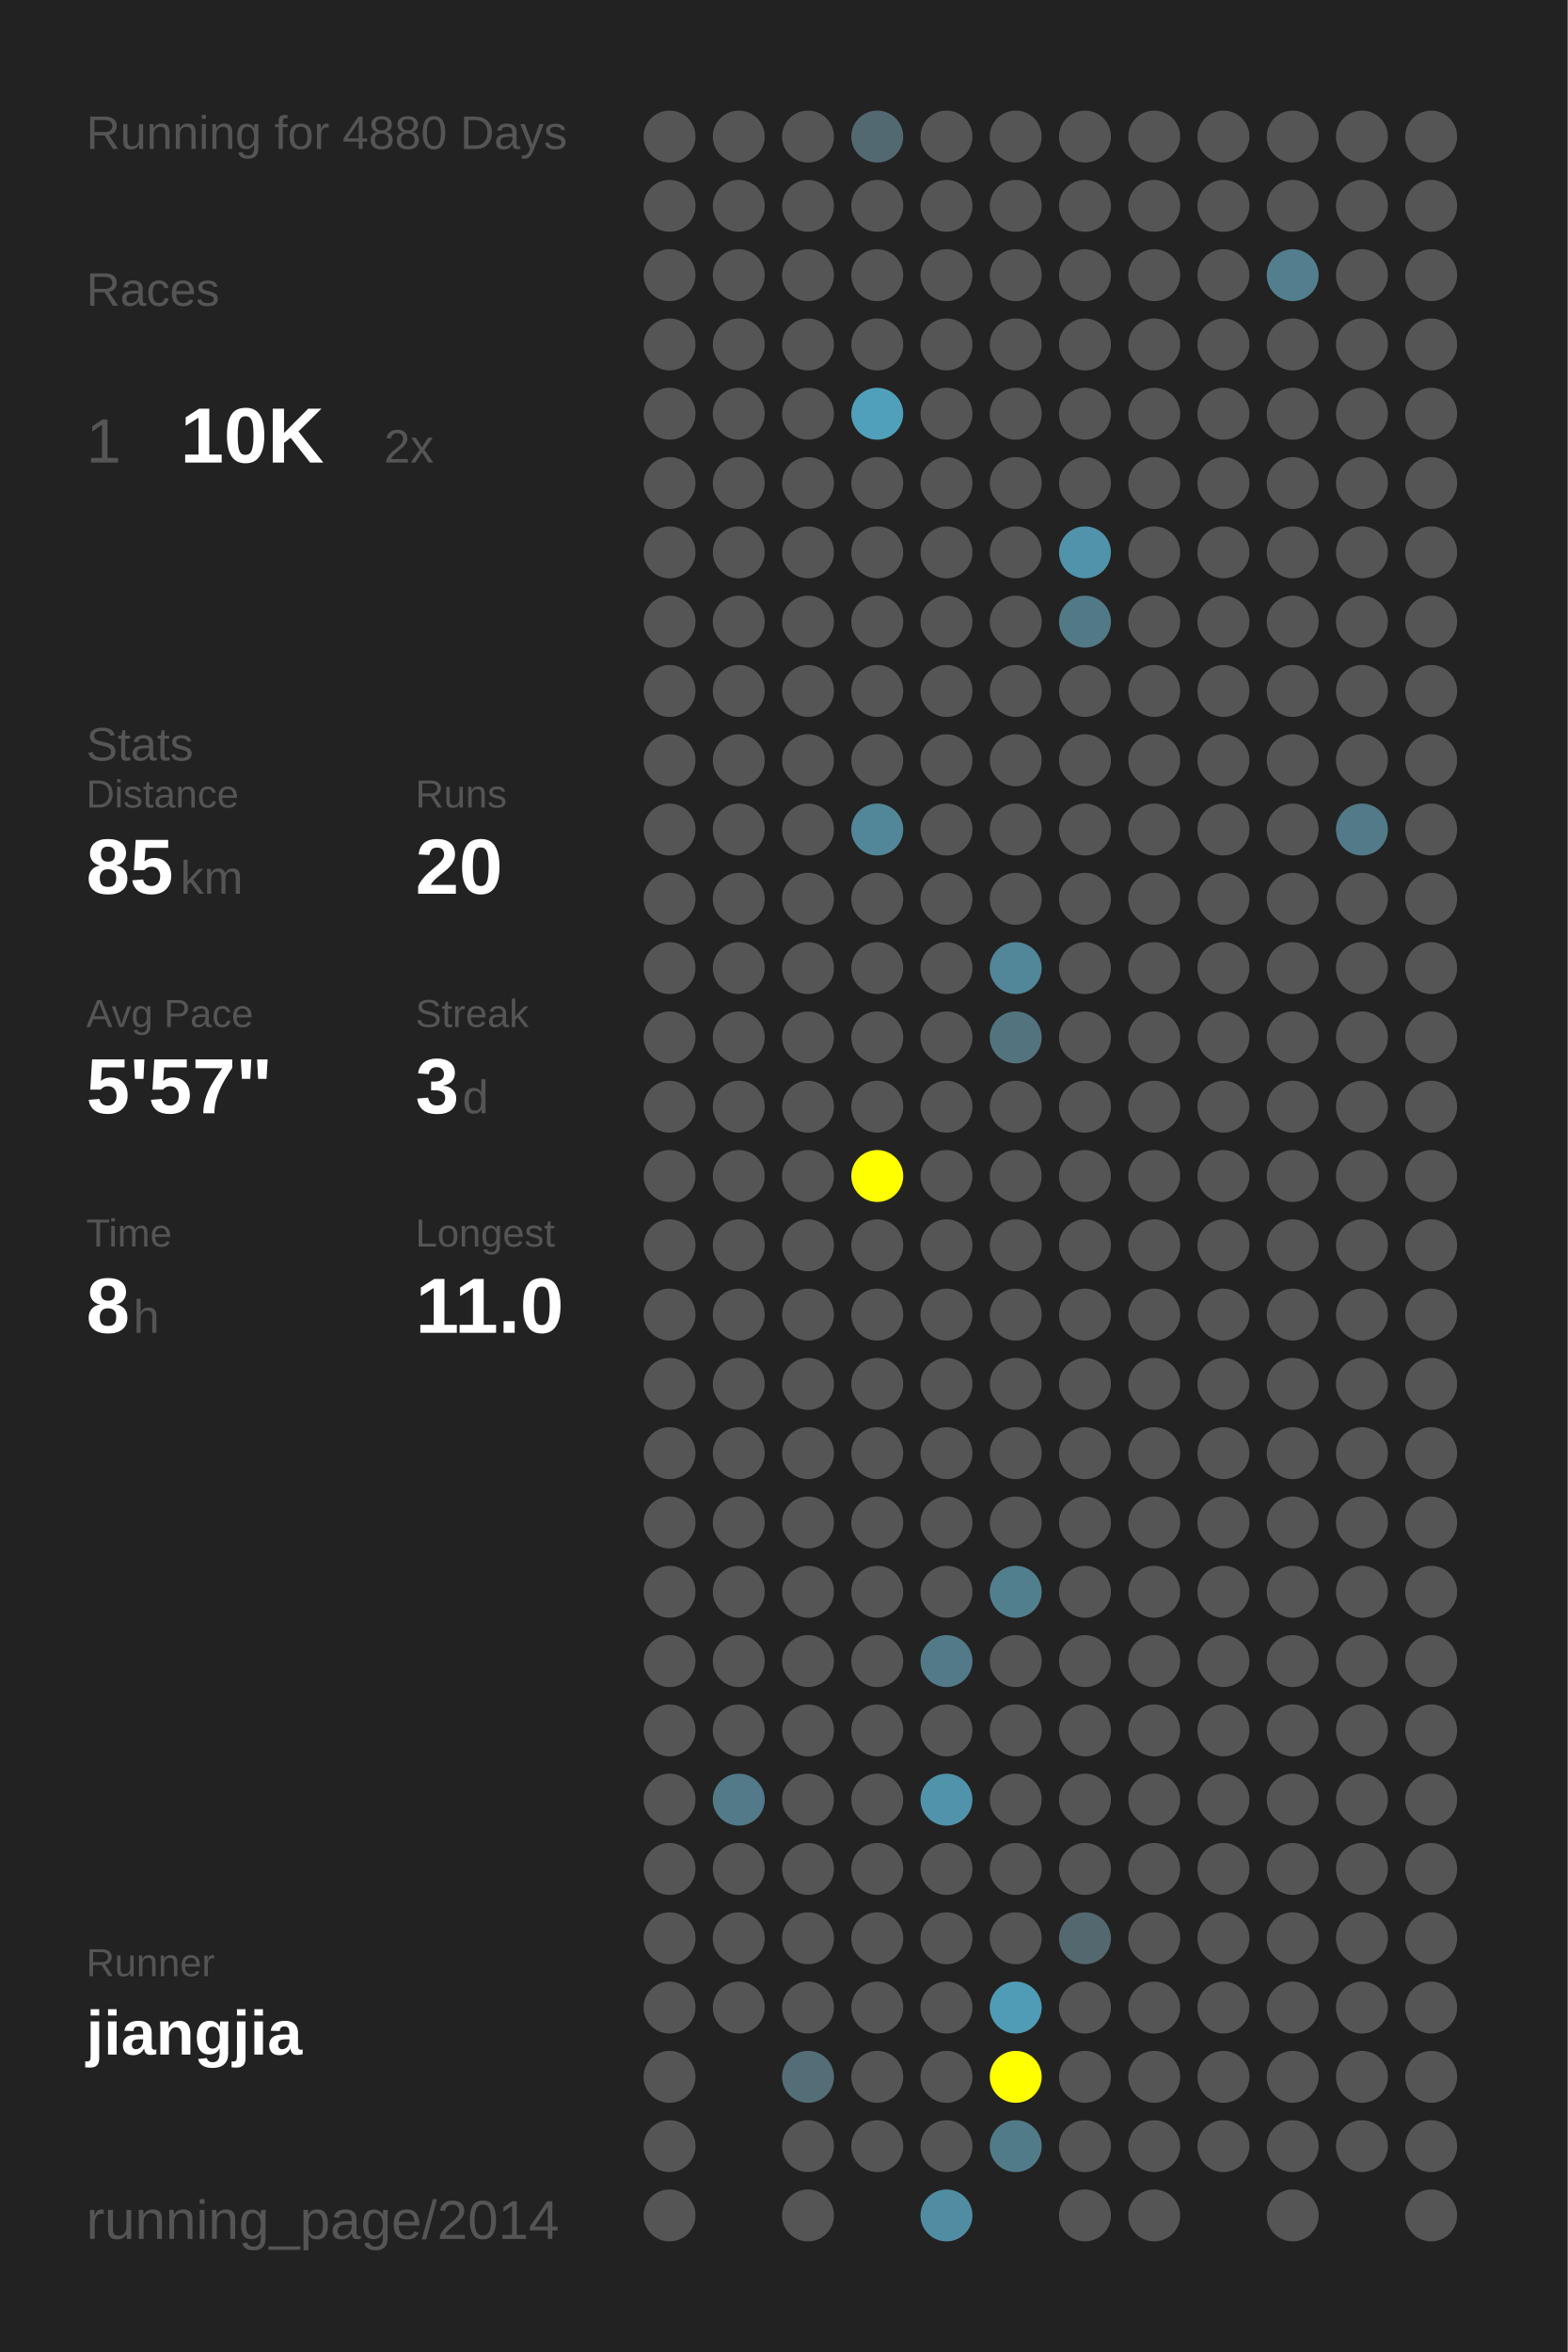
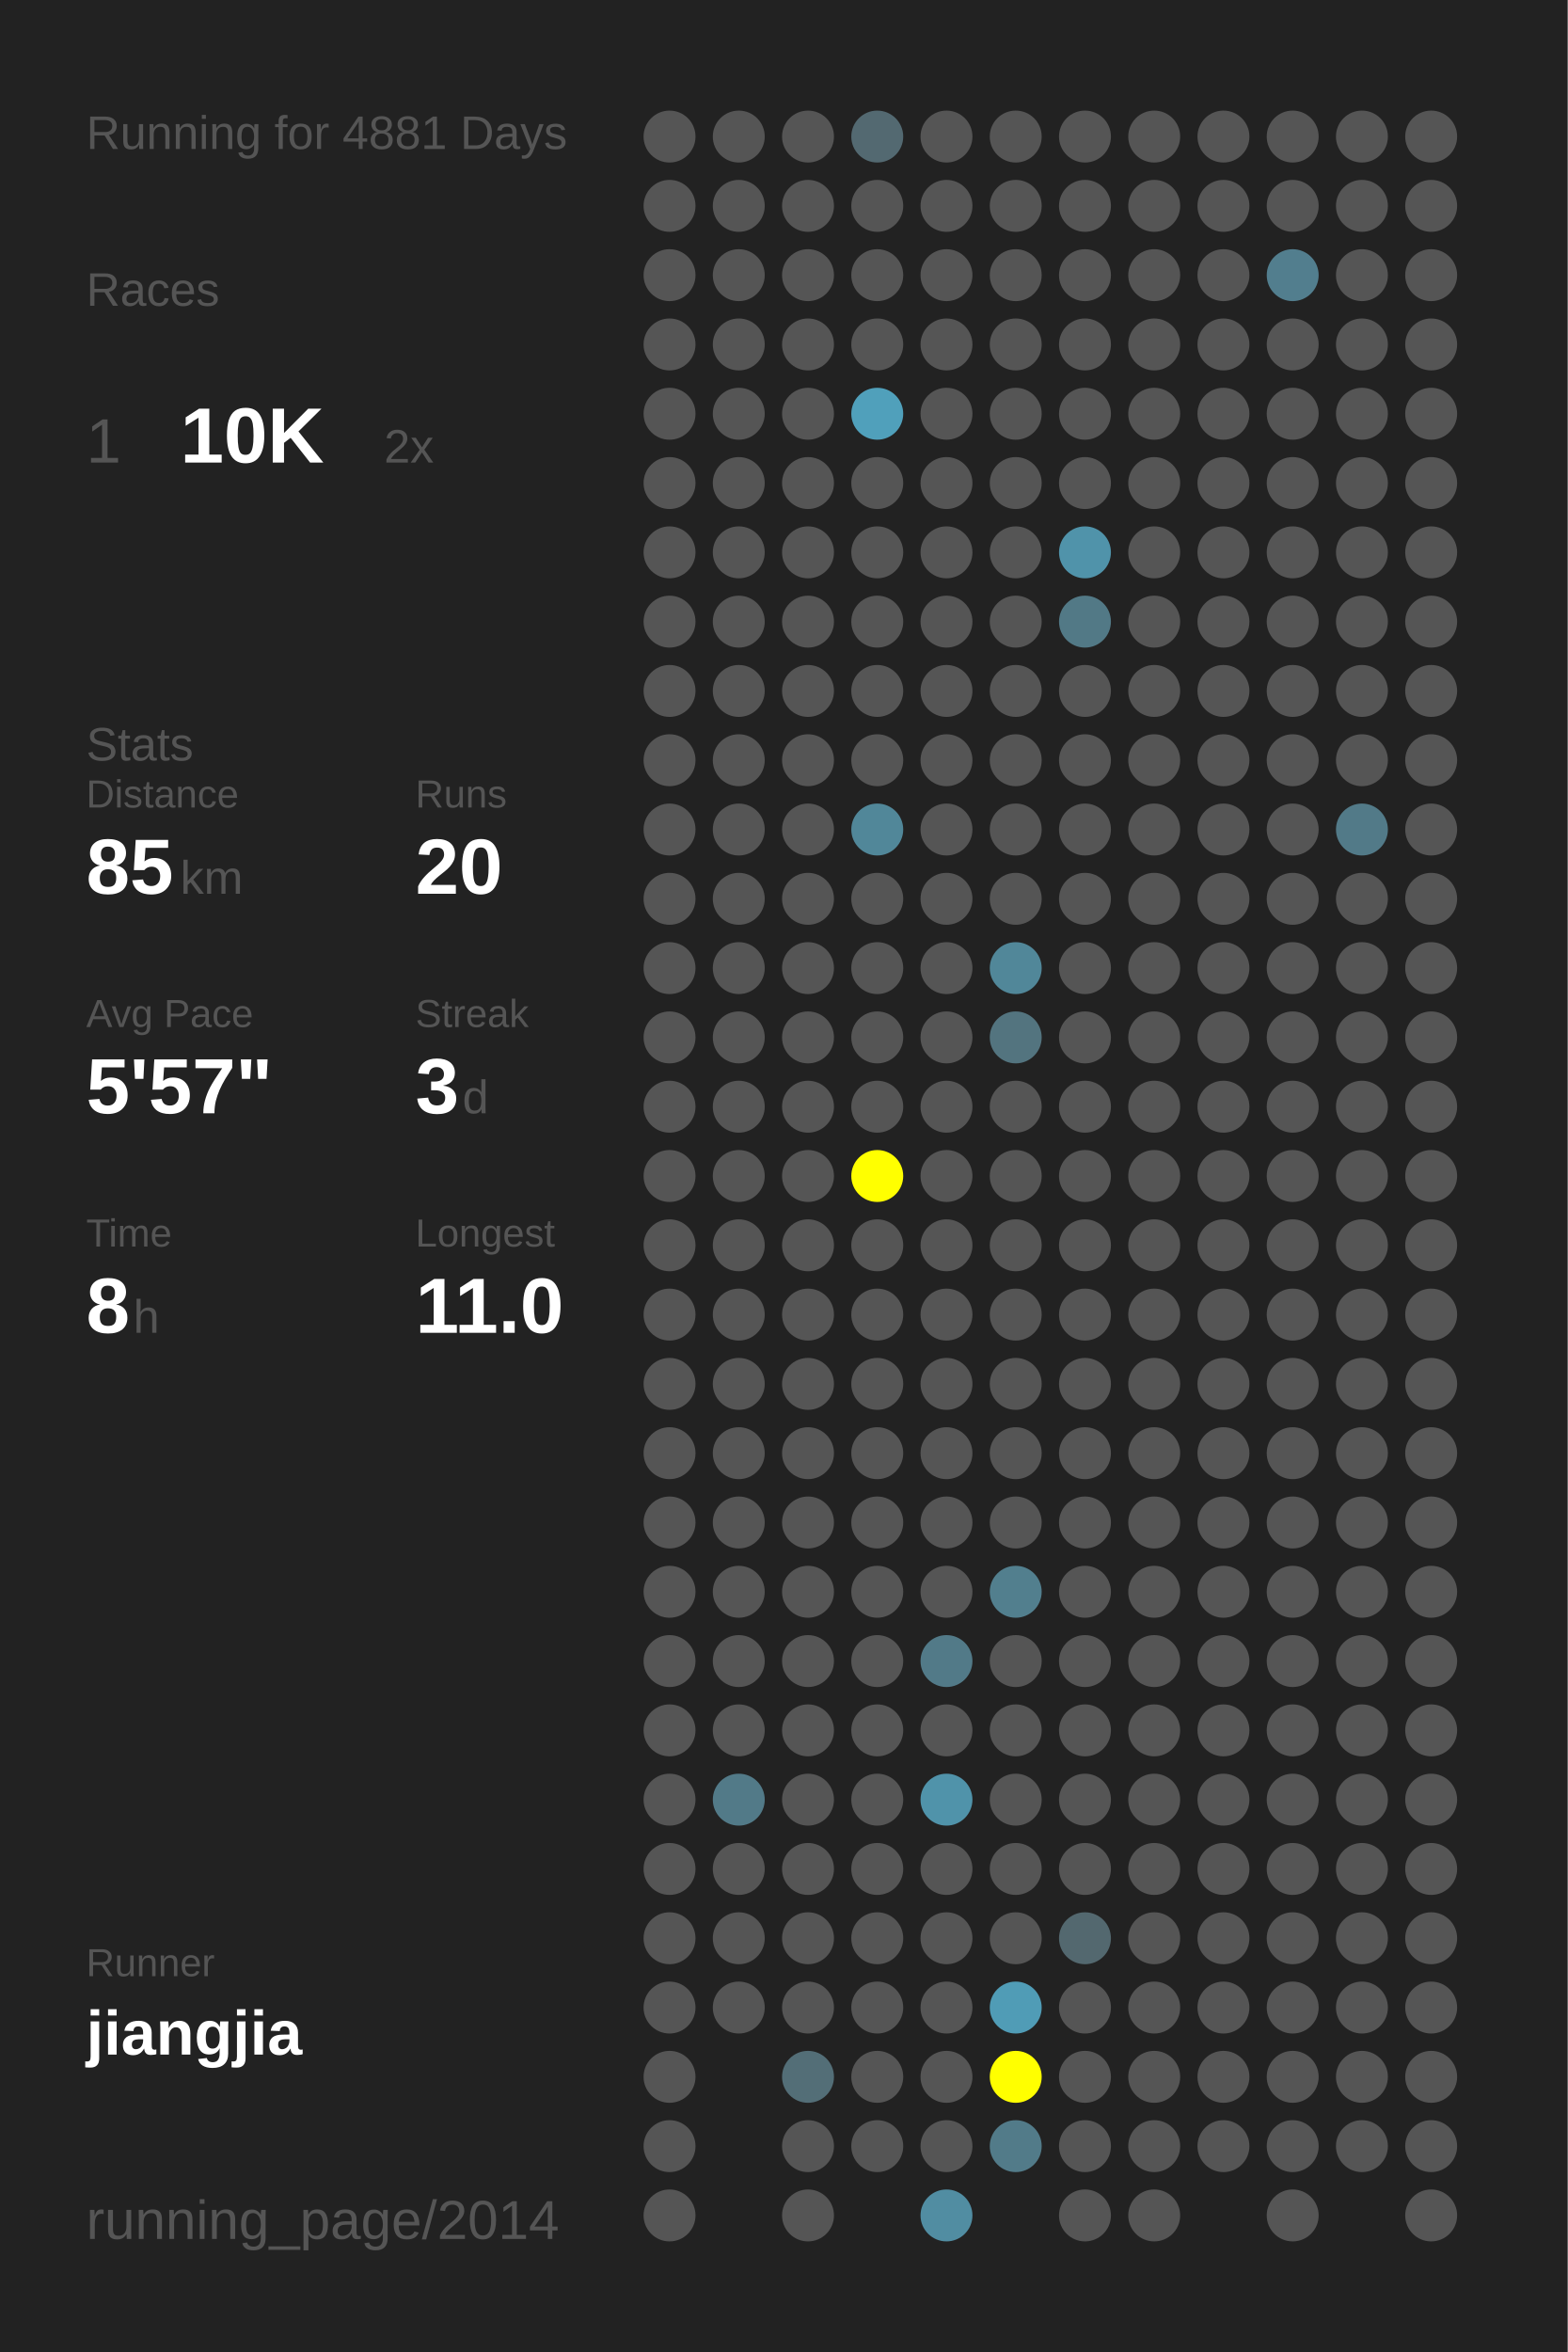
<svg xmlns="http://www.w3.org/2000/svg" baseProfile="full" height="300mm" version="1.1" viewBox="0,0,200,300" width="200mm">
  <defs />
  <rect fill="#222222" height="300" width="200" x="0" y="0" />
-   <text fill="#555555" style="font-size:6px; font-family:Arial;" x="11" y="19">Running for 4880 Days</text>
+   <text fill="#555555" style="font-size:6px; font-family:Arial;" x="11" y="19">Running for 4881 Days</text>
  <text fill="#555555" style="font-size:6px; font-family:Arial;" x="11" y="39">Races</text>
  <text fill="#555555" style="font-size:8px; font-family:Arial;" x="11" y="59">1</text>
  <text fill="#FFFFFF" style="font-size:10px; font-family:Arial; font-weight:bold;" x="23" y="59">10K</text>
  <text fill="#555555" style="font-size:6px; font-family:Arial;" x="49" y="59">2x</text>
  <text fill="#555555" style="font-size:6px; font-family:Arial;" x="11" y="97">Stats</text>
  <text fill="#555555" style="font-size:5px; font-family:Arial;" x="11" y="103">Distance</text>
  <text fill="#FFFFFF" style="font-size:10px; font-family:Arial; font-weight:bold;" x="11" y="114">85</text>
  <text fill="#555555" style="font-size:6px; font-family:Arial;" x="23" y="114">km</text>
  <text fill="#555555" style="font-size:5px; font-family:Arial;" x="53" y="103">Runs</text>
  <text fill="#FFFFFF" style="font-size:10px; font-family:Arial; font-weight:bold;" x="53" y="114">20</text>
  <text fill="#555555" style="font-size:5px; font-family:Arial;" x="11" y="131">Avg Pace</text>
  <text fill="#FFFFFF" style="font-size:10px; font-family:Arial; font-weight:bold;" x="11" y="142">5'57"</text>
  <text fill="#555555" style="font-size:5px; font-family:Arial;" x="53" y="131">Streak</text>
  <text fill="#FFFFFF" style="font-size:10px; font-family:Arial; font-weight:bold;" x="53" y="142">3</text>
  <text fill="#555555" style="font-size:6px; font-family:Arial;" x="59" y="142">d</text>
  <text fill="#555555" style="font-size:5px; font-family:Arial;" x="11" y="159">Time</text>
  <text fill="#FFFFFF" style="font-size:10px; font-family:Arial; font-weight:bold;" x="11" y="170">8</text>
  <text fill="#555555" style="font-size:6px; font-family:Arial;" x="17" y="170">h</text>
  <text fill="#555555" style="font-size:5px; font-family:Arial;" x="53" y="159">Longest</text>
  <text fill="#FFFFFF" style="font-size:10px; font-family:Arial; font-weight:bold;" x="53" y="170">11.0</text>
  <text fill="#555555" style="font-size:5px; font-family:Arial;" x="11" y="252.065">Runner</text>
  <text fill="#FFFFFF" style="font-size:8px; font-family:Arial; font-weight:bold;" x="11" y="262.065">jiangjia</text>
  <text fill="#555555" style="font-size:7px; font-family:Arial;" x="11" y="285.581">running_page/2014</text>
  <circle cx="85.417" cy="17.419" fill="#555555" r="3.312" />
  <circle cx="85.417" cy="26.258" fill="#555555" r="3.312" />
  <circle cx="85.417" cy="35.097" fill="#555555" r="3.312" />
  <circle cx="85.417" cy="43.935" fill="#555555" r="3.312" />
  <circle cx="85.417" cy="52.774" fill="#555555" r="3.312" />
  <circle cx="85.417" cy="61.613" fill="#555555" r="3.312" />
  <circle cx="85.417" cy="70.452" fill="#555555" r="3.312" />
  <circle cx="85.417" cy="79.29" fill="#555555" r="3.312" />
  <circle cx="85.417" cy="88.129" fill="#555555" r="3.312" />
  <circle cx="85.417" cy="96.968" fill="#555555" r="3.312" />
  <circle cx="85.417" cy="105.806" fill="#555555" r="3.312" />
  <circle cx="85.417" cy="114.645" fill="#555555" r="3.312" />
  <circle cx="85.417" cy="123.484" fill="#555555" r="3.312" />
  <circle cx="85.417" cy="132.323" fill="#555555" r="3.312" />
  <circle cx="85.417" cy="141.161" fill="#555555" r="3.312" />
  <circle cx="85.417" cy="150" fill="#555555" r="3.312" />
  <circle cx="85.417" cy="158.839" fill="#555555" r="3.312" />
  <circle cx="85.417" cy="167.677" fill="#555555" r="3.312" />
  <circle cx="85.417" cy="176.516" fill="#555555" r="3.312" />
  <circle cx="85.417" cy="185.355" fill="#555555" r="3.312" />
  <circle cx="85.417" cy="194.194" fill="#555555" r="3.312" />
  <circle cx="85.417" cy="203.032" fill="#555555" r="3.312" />
  <circle cx="85.417" cy="211.871" fill="#555555" r="3.312" />
  <circle cx="85.417" cy="220.71" fill="#555555" r="3.312" />
  <circle cx="85.417" cy="229.548" fill="#555555" r="3.312" />
  <circle cx="85.417" cy="238.387" fill="#555555" r="3.312" />
  <circle cx="85.417" cy="247.226" fill="#555555" r="3.312" />
  <circle cx="85.417" cy="256.065" fill="#555555" r="3.312" />
  <circle cx="85.417" cy="264.903" fill="#555555" r="3.312" />
  <circle cx="85.417" cy="273.742" fill="#555555" r="3.312" />
  <circle cx="85.417" cy="282.581" fill="#555555" r="3.312" />
  <circle cx="94.25" cy="17.419" fill="#555555" r="3.312" />
  <circle cx="94.25" cy="26.258" fill="#555555" r="3.312" />
  <circle cx="94.25" cy="35.097" fill="#555555" r="3.312" />
  <circle cx="94.25" cy="43.935" fill="#555555" r="3.312" />
  <circle cx="94.25" cy="52.774" fill="#555555" r="3.312" />
  <circle cx="94.25" cy="61.613" fill="#555555" r="3.312" />
  <circle cx="94.25" cy="70.452" fill="#555555" r="3.312" />
  <circle cx="94.25" cy="79.29" fill="#555555" r="3.312" />
  <circle cx="94.25" cy="88.129" fill="#555555" r="3.312" />
  <circle cx="94.25" cy="96.968" fill="#555555" r="3.312" />
  <circle cx="94.25" cy="105.806" fill="#555555" r="3.312" />
  <circle cx="94.25" cy="114.645" fill="#555555" r="3.312" />
  <circle cx="94.25" cy="123.484" fill="#555555" r="3.312" />
  <circle cx="94.25" cy="132.323" fill="#555555" r="3.312" />
  <circle cx="94.25" cy="141.161" fill="#555555" r="3.312" />
  <circle cx="94.25" cy="150" fill="#555555" r="3.312" />
  <circle cx="94.25" cy="158.839" fill="#555555" r="3.312" />
  <circle cx="94.25" cy="167.677" fill="#555555" r="3.312" />
  <circle cx="94.25" cy="176.516" fill="#555555" r="3.312" />
  <circle cx="94.25" cy="185.355" fill="#555555" r="3.312" />
  <circle cx="94.25" cy="194.194" fill="#555555" r="3.312" />
  <circle cx="94.25" cy="203.032" fill="#555555" r="3.312" />
  <circle cx="94.25" cy="211.871" fill="#555555" r="3.312" />
  <circle cx="94.25" cy="220.71" fill="#555555" r="3.312" />
  <circle cx="94.25" cy="229.548" fill="#527a88" r="3.312" />
  <circle cx="94.25" cy="238.387" fill="#555555" r="3.312" />
  <circle cx="94.25" cy="247.226" fill="#555555" r="3.312" />
  <circle cx="94.25" cy="256.065" fill="#555555" r="3.312" />
  <circle cx="103.083" cy="17.419" fill="#555555" r="3.312" />
  <circle cx="103.083" cy="26.258" fill="#555555" r="3.312" />
  <circle cx="103.083" cy="35.097" fill="#555555" r="3.312" />
  <circle cx="103.083" cy="43.935" fill="#555555" r="3.312" />
  <circle cx="103.083" cy="52.774" fill="#555555" r="3.312" />
  <circle cx="103.083" cy="61.613" fill="#555555" r="3.312" />
  <circle cx="103.083" cy="70.452" fill="#555555" r="3.312" />
  <circle cx="103.083" cy="79.29" fill="#555555" r="3.312" />
  <circle cx="103.083" cy="88.129" fill="#555555" r="3.312" />
  <circle cx="103.083" cy="96.968" fill="#555555" r="3.312" />
  <circle cx="103.083" cy="105.806" fill="#555555" r="3.312" />
  <circle cx="103.083" cy="114.645" fill="#555555" r="3.312" />
  <circle cx="103.083" cy="123.484" fill="#555555" r="3.312" />
  <circle cx="103.083" cy="132.323" fill="#555555" r="3.312" />
  <circle cx="103.083" cy="141.161" fill="#555555" r="3.312" />
  <circle cx="103.083" cy="150" fill="#555555" r="3.312" />
  <circle cx="103.083" cy="158.839" fill="#555555" r="3.312" />
  <circle cx="103.083" cy="167.677" fill="#555555" r="3.312" />
  <circle cx="103.083" cy="176.516" fill="#555555" r="3.312" />
  <circle cx="103.083" cy="185.355" fill="#555555" r="3.312" />
  <circle cx="103.083" cy="194.194" fill="#555555" r="3.312" />
  <circle cx="103.083" cy="203.032" fill="#555555" r="3.312" />
  <circle cx="103.083" cy="211.871" fill="#555555" r="3.312" />
  <circle cx="103.083" cy="220.71" fill="#555555" r="3.312" />
  <circle cx="103.083" cy="229.548" fill="#555555" r="3.312" />
  <circle cx="103.083" cy="238.387" fill="#555555" r="3.312" />
  <circle cx="103.083" cy="247.226" fill="#555555" r="3.312" />
  <circle cx="103.083" cy="256.065" fill="#555555" r="3.312" />
  <circle cx="103.083" cy="264.903" fill="#536e77" r="3.312" />
  <circle cx="103.083" cy="273.742" fill="#555555" r="3.312" />
  <circle cx="103.083" cy="282.581" fill="#555555" r="3.312" />
  <circle cx="111.917" cy="17.419" fill="#536971" r="3.312" />
  <circle cx="111.917" cy="26.258" fill="#555555" r="3.312" />
  <circle cx="111.917" cy="35.097" fill="#555555" r="3.312" />
  <circle cx="111.917" cy="43.935" fill="#555555" r="3.312" />
  <circle cx="111.917" cy="52.774" fill="#50a0bb" r="3.312" />
  <circle cx="111.917" cy="61.613" fill="#555555" r="3.312" />
  <circle cx="111.917" cy="70.452" fill="#555555" r="3.312" />
  <circle cx="111.917" cy="79.29" fill="#555555" r="3.312" />
  <circle cx="111.917" cy="88.129" fill="#555555" r="3.312" />
  <circle cx="111.917" cy="96.968" fill="#555555" r="3.312" />
  <circle cx="111.917" cy="105.806" fill="#518799" r="3.312" />
  <circle cx="111.917" cy="114.645" fill="#555555" r="3.312" />
  <circle cx="111.917" cy="123.484" fill="#555555" r="3.312" />
  <circle cx="111.917" cy="132.323" fill="#555555" r="3.312" />
  <circle cx="111.917" cy="141.161" fill="#555555" r="3.312" />
  <circle cx="111.917" cy="150" fill="#FFFF00" r="3.312" />
  <circle cx="111.917" cy="158.839" fill="#555555" r="3.312" />
  <circle cx="111.917" cy="167.677" fill="#555555" r="3.312" />
  <circle cx="111.917" cy="176.516" fill="#555555" r="3.312" />
  <circle cx="111.917" cy="185.355" fill="#555555" r="3.312" />
  <circle cx="111.917" cy="194.194" fill="#555555" r="3.312" />
  <circle cx="111.917" cy="203.032" fill="#555555" r="3.312" />
  <circle cx="111.917" cy="211.871" fill="#555555" r="3.312" />
  <circle cx="111.917" cy="220.71" fill="#555555" r="3.312" />
  <circle cx="111.917" cy="229.548" fill="#555555" r="3.312" />
  <circle cx="111.917" cy="238.387" fill="#555555" r="3.312" />
  <circle cx="111.917" cy="247.226" fill="#555555" r="3.312" />
  <circle cx="111.917" cy="256.065" fill="#555555" r="3.312" />
  <circle cx="111.917" cy="264.903" fill="#555555" r="3.312" />
  <circle cx="111.917" cy="273.742" fill="#555555" r="3.312" />
  <circle cx="120.75" cy="17.419" fill="#555555" r="3.312" />
  <circle cx="120.75" cy="26.258" fill="#555555" r="3.312" />
  <circle cx="120.75" cy="35.097" fill="#555555" r="3.312" />
  <circle cx="120.75" cy="43.935" fill="#555555" r="3.312" />
  <circle cx="120.75" cy="52.774" fill="#555555" r="3.312" />
  <circle cx="120.75" cy="61.613" fill="#555555" r="3.312" />
  <circle cx="120.75" cy="70.452" fill="#555555" r="3.312" />
  <circle cx="120.75" cy="79.29" fill="#555555" r="3.312" />
  <circle cx="120.75" cy="88.129" fill="#555555" r="3.312" />
  <circle cx="120.75" cy="96.968" fill="#555555" r="3.312" />
  <circle cx="120.75" cy="105.806" fill="#555555" r="3.312" />
  <circle cx="120.75" cy="114.645" fill="#555555" r="3.312" />
  <circle cx="120.75" cy="123.484" fill="#555555" r="3.312" />
  <circle cx="120.75" cy="132.323" fill="#555555" r="3.312" />
  <circle cx="120.75" cy="141.161" fill="#555555" r="3.312" />
  <circle cx="120.75" cy="150" fill="#555555" r="3.312" />
  <circle cx="120.75" cy="158.839" fill="#555555" r="3.312" />
  <circle cx="120.75" cy="167.677" fill="#555555" r="3.312" />
  <circle cx="120.75" cy="176.516" fill="#555555" r="3.312" />
  <circle cx="120.75" cy="185.355" fill="#555555" r="3.312" />
  <circle cx="120.75" cy="194.194" fill="#555555" r="3.312" />
  <circle cx="120.75" cy="203.032" fill="#555555" r="3.312" />
  <circle cx="120.75" cy="211.871" fill="#527a88" r="3.312" />
  <circle cx="120.75" cy="220.71" fill="#555555" r="3.312" />
  <circle cx="120.75" cy="229.548" fill="#5093aa" r="3.312" />
  <circle cx="120.75" cy="238.387" fill="#555555" r="3.312" />
  <circle cx="120.75" cy="247.226" fill="#555555" r="3.312" />
  <circle cx="120.75" cy="256.065" fill="#555555" r="3.312" />
  <circle cx="120.75" cy="264.903" fill="#555555" r="3.312" />
  <circle cx="120.75" cy="273.742" fill="#555555" r="3.312" />
  <circle cx="120.75" cy="282.581" fill="#518da2" r="3.312" />
  <circle cx="129.583" cy="17.419" fill="#555555" r="3.312" />
  <circle cx="129.583" cy="26.258" fill="#555555" r="3.312" />
  <circle cx="129.583" cy="35.097" fill="#555555" r="3.312" />
  <circle cx="129.583" cy="43.935" fill="#555555" r="3.312" />
  <circle cx="129.583" cy="52.774" fill="#555555" r="3.312" />
  <circle cx="129.583" cy="61.613" fill="#555555" r="3.312" />
  <circle cx="129.583" cy="70.452" fill="#555555" r="3.312" />
  <circle cx="129.583" cy="79.29" fill="#555555" r="3.312" />
  <circle cx="129.583" cy="88.129" fill="#555555" r="3.312" />
  <circle cx="129.583" cy="96.968" fill="#555555" r="3.312" />
  <circle cx="129.583" cy="105.806" fill="#555555" r="3.312" />
  <circle cx="129.583" cy="114.645" fill="#555555" r="3.312" />
  <circle cx="129.583" cy="123.484" fill="#518799" r="3.312" />
  <circle cx="129.583" cy="132.323" fill="#53747f" r="3.312" />
  <circle cx="129.583" cy="141.161" fill="#555555" r="3.312" />
  <circle cx="129.583" cy="150" fill="#555555" r="3.312" />
  <circle cx="129.583" cy="158.839" fill="#555555" r="3.312" />
  <circle cx="129.583" cy="167.677" fill="#555555" r="3.312" />
  <circle cx="129.583" cy="176.516" fill="#555555" r="3.312" />
  <circle cx="129.583" cy="185.355" fill="#555555" r="3.312" />
  <circle cx="129.583" cy="194.194" fill="#555555" r="3.312" />
  <circle cx="129.583" cy="203.032" fill="#527f8e" r="3.312" />
  <circle cx="129.583" cy="211.871" fill="#555555" r="3.312" />
  <circle cx="129.583" cy="220.71" fill="#555555" r="3.312" />
  <circle cx="129.583" cy="229.548" fill="#555555" r="3.312" />
  <circle cx="129.583" cy="238.387" fill="#555555" r="3.312" />
  <circle cx="129.583" cy="247.226" fill="#555555" r="3.312" />
  <circle cx="129.583" cy="256.065" fill="#509cb6" r="3.312" />
  <circle cx="129.583" cy="264.903" fill="#FFFF00" r="3.312" />
  <circle cx="129.583" cy="273.742" fill="#527b89" r="3.312" />
  <circle cx="138.417" cy="17.419" fill="#555555" r="3.312" />
  <circle cx="138.417" cy="26.258" fill="#555555" r="3.312" />
  <circle cx="138.417" cy="35.097" fill="#555555" r="3.312" />
  <circle cx="138.417" cy="43.935" fill="#555555" r="3.312" />
  <circle cx="138.417" cy="52.774" fill="#555555" r="3.312" />
  <circle cx="138.417" cy="61.613" fill="#555555" r="3.312" />
  <circle cx="138.417" cy="70.452" fill="#5093aa" r="3.312" />
  <circle cx="138.417" cy="79.29" fill="#527986" r="3.312" />
  <circle cx="138.417" cy="88.129" fill="#555555" r="3.312" />
  <circle cx="138.417" cy="96.968" fill="#555555" r="3.312" />
  <circle cx="138.417" cy="105.806" fill="#555555" r="3.312" />
  <circle cx="138.417" cy="114.645" fill="#555555" r="3.312" />
  <circle cx="138.417" cy="123.484" fill="#555555" r="3.312" />
  <circle cx="138.417" cy="132.323" fill="#555555" r="3.312" />
  <circle cx="138.417" cy="141.161" fill="#555555" r="3.312" />
  <circle cx="138.417" cy="150" fill="#555555" r="3.312" />
  <circle cx="138.417" cy="158.839" fill="#555555" r="3.312" />
  <circle cx="138.417" cy="167.677" fill="#555555" r="3.312" />
  <circle cx="138.417" cy="176.516" fill="#555555" r="3.312" />
  <circle cx="138.417" cy="185.355" fill="#555555" r="3.312" />
  <circle cx="138.417" cy="194.194" fill="#555555" r="3.312" />
  <circle cx="138.417" cy="203.032" fill="#555555" r="3.312" />
  <circle cx="138.417" cy="211.871" fill="#555555" r="3.312" />
  <circle cx="138.417" cy="220.71" fill="#555555" r="3.312" />
  <circle cx="138.417" cy="229.548" fill="#555555" r="3.312" />
  <circle cx="138.417" cy="238.387" fill="#555555" r="3.312" />
  <circle cx="138.417" cy="247.226" fill="#53686f" r="3.312" />
  <circle cx="138.417" cy="256.065" fill="#555555" r="3.312" />
  <circle cx="138.417" cy="264.903" fill="#555555" r="3.312" />
  <circle cx="138.417" cy="273.742" fill="#555555" r="3.312" />
  <circle cx="138.417" cy="282.581" fill="#555555" r="3.312" />
  <circle cx="147.25" cy="17.419" fill="#555555" r="3.312" />
  <circle cx="147.25" cy="26.258" fill="#555555" r="3.312" />
  <circle cx="147.25" cy="35.097" fill="#555555" r="3.312" />
  <circle cx="147.25" cy="43.935" fill="#555555" r="3.312" />
  <circle cx="147.25" cy="52.774" fill="#555555" r="3.312" />
  <circle cx="147.25" cy="61.613" fill="#555555" r="3.312" />
  <circle cx="147.25" cy="70.452" fill="#555555" r="3.312" />
  <circle cx="147.25" cy="79.29" fill="#555555" r="3.312" />
  <circle cx="147.25" cy="88.129" fill="#555555" r="3.312" />
  <circle cx="147.25" cy="96.968" fill="#555555" r="3.312" />
  <circle cx="147.25" cy="105.806" fill="#555555" r="3.312" />
  <circle cx="147.25" cy="114.645" fill="#555555" r="3.312" />
  <circle cx="147.25" cy="123.484" fill="#555555" r="3.312" />
  <circle cx="147.25" cy="132.323" fill="#555555" r="3.312" />
  <circle cx="147.25" cy="141.161" fill="#555555" r="3.312" />
  <circle cx="147.25" cy="150" fill="#555555" r="3.312" />
  <circle cx="147.25" cy="158.839" fill="#555555" r="3.312" />
  <circle cx="147.25" cy="167.677" fill="#555555" r="3.312" />
  <circle cx="147.25" cy="176.516" fill="#555555" r="3.312" />
  <circle cx="147.25" cy="185.355" fill="#555555" r="3.312" />
  <circle cx="147.25" cy="194.194" fill="#555555" r="3.312" />
  <circle cx="147.25" cy="203.032" fill="#555555" r="3.312" />
  <circle cx="147.25" cy="211.871" fill="#555555" r="3.312" />
  <circle cx="147.25" cy="220.71" fill="#555555" r="3.312" />
  <circle cx="147.25" cy="229.548" fill="#555555" r="3.312" />
  <circle cx="147.25" cy="238.387" fill="#555555" r="3.312" />
  <circle cx="147.25" cy="247.226" fill="#555555" r="3.312" />
  <circle cx="147.25" cy="256.065" fill="#555555" r="3.312" />
  <circle cx="147.25" cy="264.903" fill="#555555" r="3.312" />
  <circle cx="147.25" cy="273.742" fill="#555555" r="3.312" />
  <circle cx="147.25" cy="282.581" fill="#555555" r="3.312" />
  <circle cx="156.083" cy="17.419" fill="#555555" r="3.312" />
  <circle cx="156.083" cy="26.258" fill="#555555" r="3.312" />
  <circle cx="156.083" cy="35.097" fill="#555555" r="3.312" />
  <circle cx="156.083" cy="43.935" fill="#555555" r="3.312" />
  <circle cx="156.083" cy="52.774" fill="#555555" r="3.312" />
  <circle cx="156.083" cy="61.613" fill="#555555" r="3.312" />
  <circle cx="156.083" cy="70.452" fill="#555555" r="3.312" />
  <circle cx="156.083" cy="79.29" fill="#555555" r="3.312" />
  <circle cx="156.083" cy="88.129" fill="#555555" r="3.312" />
  <circle cx="156.083" cy="96.968" fill="#555555" r="3.312" />
  <circle cx="156.083" cy="105.806" fill="#555555" r="3.312" />
  <circle cx="156.083" cy="114.645" fill="#555555" r="3.312" />
  <circle cx="156.083" cy="123.484" fill="#555555" r="3.312" />
  <circle cx="156.083" cy="132.323" fill="#555555" r="3.312" />
  <circle cx="156.083" cy="141.161" fill="#555555" r="3.312" />
  <circle cx="156.083" cy="150" fill="#555555" r="3.312" />
  <circle cx="156.083" cy="158.839" fill="#555555" r="3.312" />
  <circle cx="156.083" cy="167.677" fill="#555555" r="3.312" />
  <circle cx="156.083" cy="176.516" fill="#555555" r="3.312" />
  <circle cx="156.083" cy="185.355" fill="#555555" r="3.312" />
  <circle cx="156.083" cy="194.194" fill="#555555" r="3.312" />
  <circle cx="156.083" cy="203.032" fill="#555555" r="3.312" />
  <circle cx="156.083" cy="211.871" fill="#555555" r="3.312" />
  <circle cx="156.083" cy="220.71" fill="#555555" r="3.312" />
  <circle cx="156.083" cy="229.548" fill="#555555" r="3.312" />
  <circle cx="156.083" cy="238.387" fill="#555555" r="3.312" />
  <circle cx="156.083" cy="247.226" fill="#555555" r="3.312" />
  <circle cx="156.083" cy="256.065" fill="#555555" r="3.312" />
  <circle cx="156.083" cy="264.903" fill="#555555" r="3.312" />
  <circle cx="156.083" cy="273.742" fill="#555555" r="3.312" />
  <circle cx="164.917" cy="17.419" fill="#555555" r="3.312" />
  <circle cx="164.917" cy="26.258" fill="#555555" r="3.312" />
  <circle cx="164.917" cy="35.097" fill="#527e8e" r="3.312" />
  <circle cx="164.917" cy="43.935" fill="#555555" r="3.312" />
  <circle cx="164.917" cy="52.774" fill="#555555" r="3.312" />
  <circle cx="164.917" cy="61.613" fill="#555555" r="3.312" />
  <circle cx="164.917" cy="70.452" fill="#555555" r="3.312" />
  <circle cx="164.917" cy="79.29" fill="#555555" r="3.312" />
  <circle cx="164.917" cy="88.129" fill="#555555" r="3.312" />
  <circle cx="164.917" cy="96.968" fill="#555555" r="3.312" />
  <circle cx="164.917" cy="105.806" fill="#555555" r="3.312" />
  <circle cx="164.917" cy="114.645" fill="#555555" r="3.312" />
  <circle cx="164.917" cy="123.484" fill="#555555" r="3.312" />
  <circle cx="164.917" cy="132.323" fill="#555555" r="3.312" />
  <circle cx="164.917" cy="141.161" fill="#555555" r="3.312" />
  <circle cx="164.917" cy="150" fill="#555555" r="3.312" />
  <circle cx="164.917" cy="158.839" fill="#555555" r="3.312" />
  <circle cx="164.917" cy="167.677" fill="#555555" r="3.312" />
  <circle cx="164.917" cy="176.516" fill="#555555" r="3.312" />
  <circle cx="164.917" cy="185.355" fill="#555555" r="3.312" />
  <circle cx="164.917" cy="194.194" fill="#555555" r="3.312" />
  <circle cx="164.917" cy="203.032" fill="#555555" r="3.312" />
  <circle cx="164.917" cy="211.871" fill="#555555" r="3.312" />
  <circle cx="164.917" cy="220.71" fill="#555555" r="3.312" />
  <circle cx="164.917" cy="229.548" fill="#555555" r="3.312" />
  <circle cx="164.917" cy="238.387" fill="#555555" r="3.312" />
  <circle cx="164.917" cy="247.226" fill="#555555" r="3.312" />
  <circle cx="164.917" cy="256.065" fill="#555555" r="3.312" />
  <circle cx="164.917" cy="264.903" fill="#555555" r="3.312" />
  <circle cx="164.917" cy="273.742" fill="#555555" r="3.312" />
  <circle cx="164.917" cy="282.581" fill="#555555" r="3.312" />
  <circle cx="173.75" cy="17.419" fill="#555555" r="3.312" />
  <circle cx="173.75" cy="26.258" fill="#555555" r="3.312" />
  <circle cx="173.75" cy="35.097" fill="#555555" r="3.312" />
  <circle cx="173.75" cy="43.935" fill="#555555" r="3.312" />
  <circle cx="173.75" cy="52.774" fill="#555555" r="3.312" />
  <circle cx="173.75" cy="61.613" fill="#555555" r="3.312" />
  <circle cx="173.75" cy="70.452" fill="#555555" r="3.312" />
  <circle cx="173.75" cy="79.29" fill="#555555" r="3.312" />
  <circle cx="173.75" cy="88.129" fill="#555555" r="3.312" />
  <circle cx="173.75" cy="96.968" fill="#555555" r="3.312" />
  <circle cx="173.75" cy="105.806" fill="#527a88" r="3.312" />
  <circle cx="173.75" cy="114.645" fill="#555555" r="3.312" />
  <circle cx="173.75" cy="123.484" fill="#555555" r="3.312" />
  <circle cx="173.75" cy="132.323" fill="#555555" r="3.312" />
  <circle cx="173.75" cy="141.161" fill="#555555" r="3.312" />
  <circle cx="173.75" cy="150" fill="#555555" r="3.312" />
  <circle cx="173.75" cy="158.839" fill="#555555" r="3.312" />
  <circle cx="173.75" cy="167.677" fill="#555555" r="3.312" />
  <circle cx="173.75" cy="176.516" fill="#555555" r="3.312" />
  <circle cx="173.75" cy="185.355" fill="#555555" r="3.312" />
  <circle cx="173.75" cy="194.194" fill="#555555" r="3.312" />
  <circle cx="173.75" cy="203.032" fill="#555555" r="3.312" />
  <circle cx="173.75" cy="211.871" fill="#555555" r="3.312" />
  <circle cx="173.75" cy="220.71" fill="#555555" r="3.312" />
  <circle cx="173.75" cy="229.548" fill="#555555" r="3.312" />
  <circle cx="173.75" cy="238.387" fill="#555555" r="3.312" />
  <circle cx="173.75" cy="247.226" fill="#555555" r="3.312" />
  <circle cx="173.75" cy="256.065" fill="#555555" r="3.312" />
  <circle cx="173.75" cy="264.903" fill="#555555" r="3.312" />
  <circle cx="173.75" cy="273.742" fill="#555555" r="3.312" />
  <circle cx="182.583" cy="17.419" fill="#555555" r="3.312" />
  <circle cx="182.583" cy="26.258" fill="#555555" r="3.312" />
  <circle cx="182.583" cy="35.097" fill="#555555" r="3.312" />
  <circle cx="182.583" cy="43.935" fill="#555555" r="3.312" />
  <circle cx="182.583" cy="52.774" fill="#555555" r="3.312" />
  <circle cx="182.583" cy="61.613" fill="#555555" r="3.312" />
  <circle cx="182.583" cy="70.452" fill="#555555" r="3.312" />
  <circle cx="182.583" cy="79.29" fill="#555555" r="3.312" />
  <circle cx="182.583" cy="88.129" fill="#555555" r="3.312" />
  <circle cx="182.583" cy="96.968" fill="#555555" r="3.312" />
  <circle cx="182.583" cy="105.806" fill="#555555" r="3.312" />
  <circle cx="182.583" cy="114.645" fill="#555555" r="3.312" />
  <circle cx="182.583" cy="123.484" fill="#555555" r="3.312" />
  <circle cx="182.583" cy="132.323" fill="#555555" r="3.312" />
  <circle cx="182.583" cy="141.161" fill="#555555" r="3.312" />
  <circle cx="182.583" cy="150" fill="#555555" r="3.312" />
  <circle cx="182.583" cy="158.839" fill="#555555" r="3.312" />
  <circle cx="182.583" cy="167.677" fill="#555555" r="3.312" />
  <circle cx="182.583" cy="176.516" fill="#555555" r="3.312" />
  <circle cx="182.583" cy="185.355" fill="#555555" r="3.312" />
  <circle cx="182.583" cy="194.194" fill="#555555" r="3.312" />
  <circle cx="182.583" cy="203.032" fill="#555555" r="3.312" />
  <circle cx="182.583" cy="211.871" fill="#555555" r="3.312" />
  <circle cx="182.583" cy="220.71" fill="#555555" r="3.312" />
  <circle cx="182.583" cy="229.548" fill="#555555" r="3.312" />
  <circle cx="182.583" cy="238.387" fill="#555555" r="3.312" />
  <circle cx="182.583" cy="247.226" fill="#555555" r="3.312" />
  <circle cx="182.583" cy="256.065" fill="#555555" r="3.312" />
  <circle cx="182.583" cy="264.903" fill="#555555" r="3.312" />
  <circle cx="182.583" cy="273.742" fill="#555555" r="3.312" />
  <circle cx="182.583" cy="282.581" fill="#555555" r="3.312" />
</svg>
